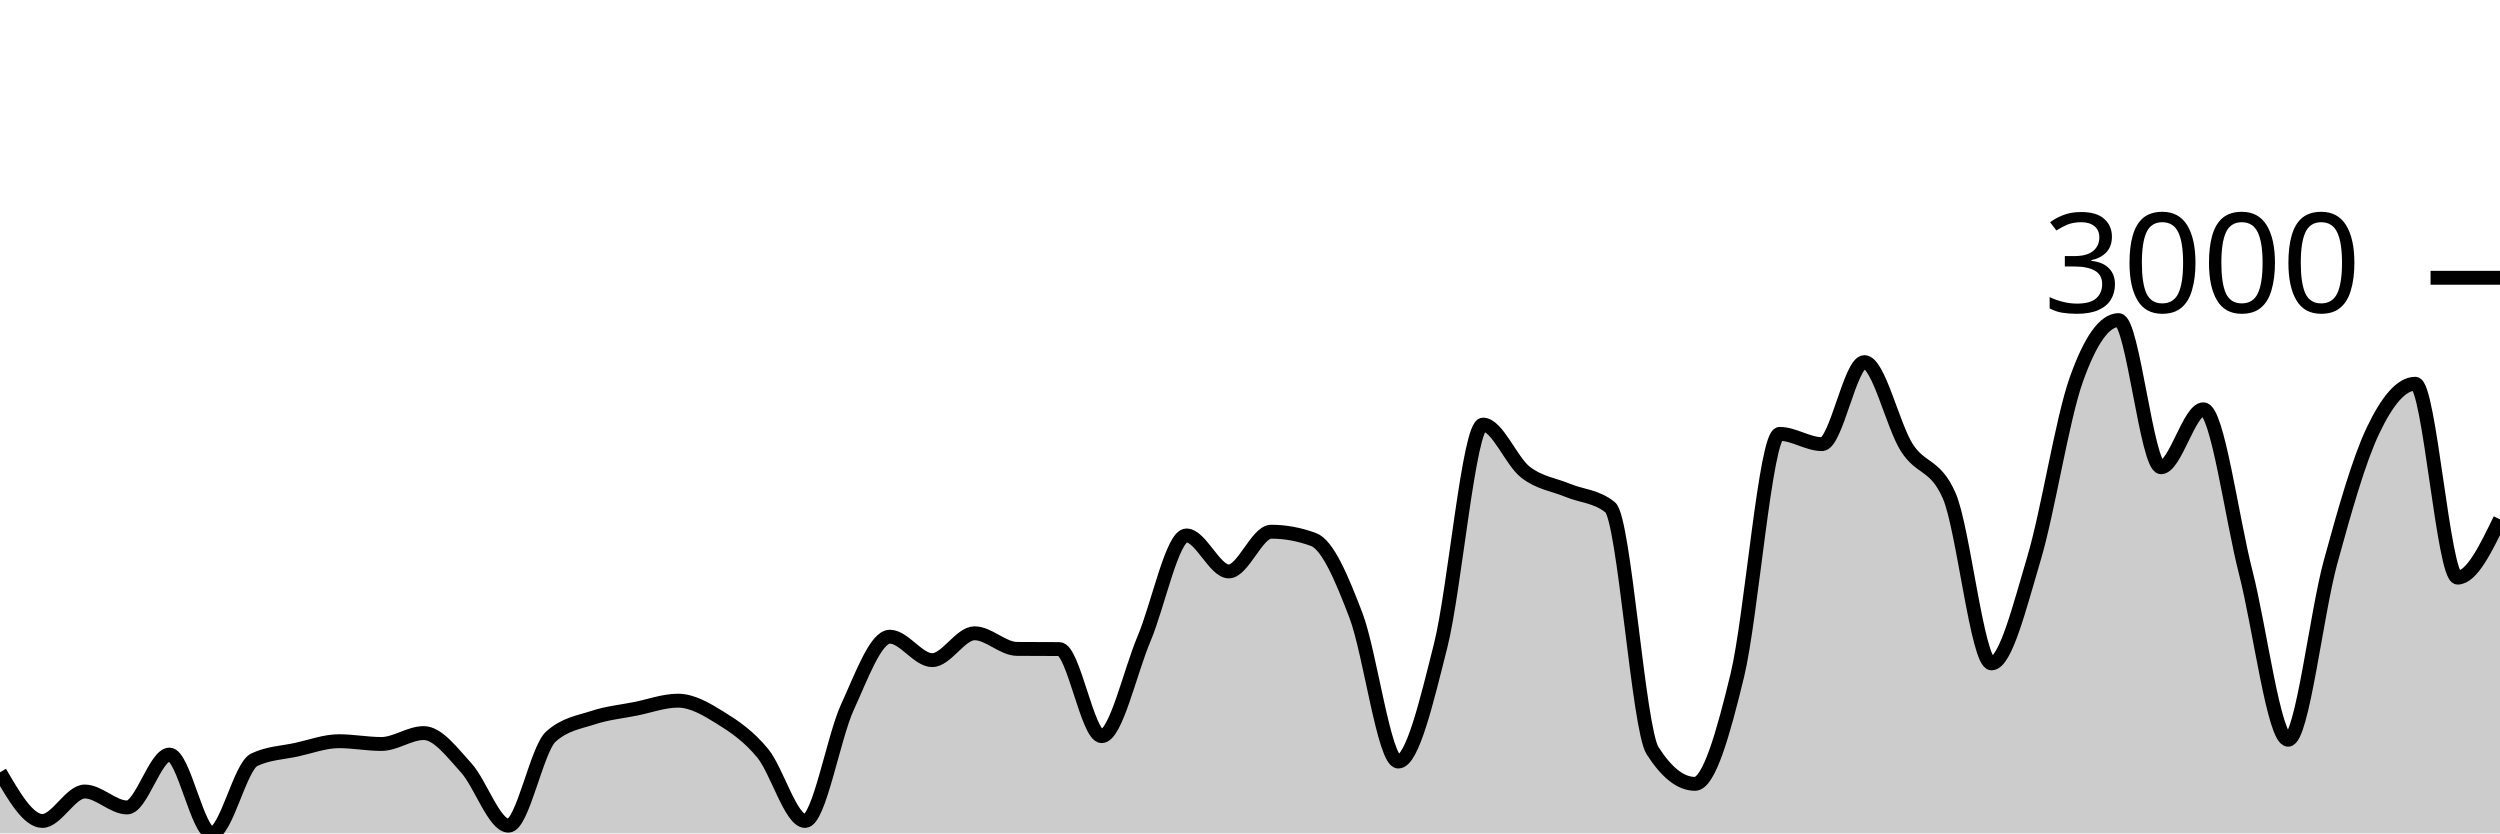
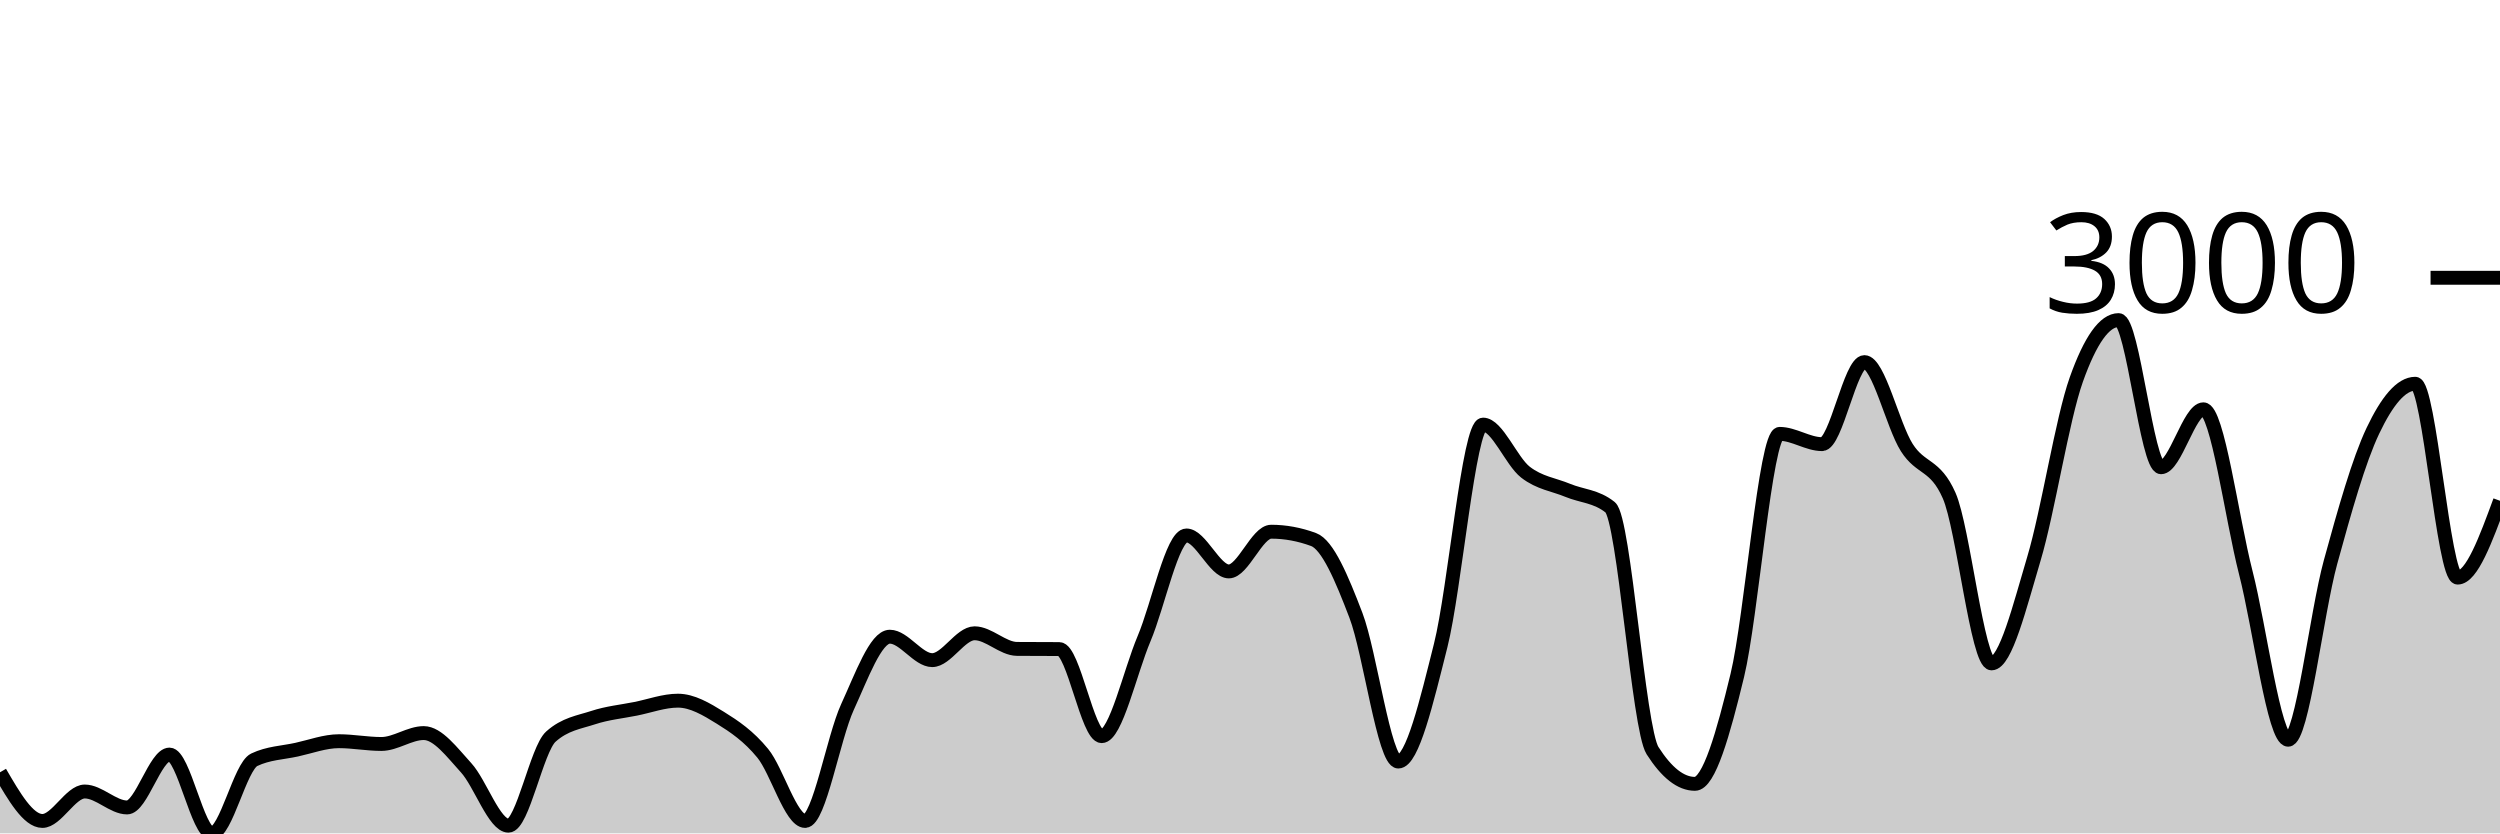
<svg xmlns="http://www.w3.org/2000/svg" viewBox="0 0 180 60">
  <g transform="translate(0,20)">
-     <path class="area" fill="rgba(0, 0, 0, 0.2)" d="M0,35.605C1.017,37.357,2.034,39.109,3.051,39.109C4.068,39.109,5.085,36.988,6.102,36.988C7.119,36.988,8.136,38.137,9.153,38.137C10.169,38.137,11.186,34.328,12.203,34.328C13.22,34.328,14.237,40,15.254,40C16.271,40,17.288,35.187,18.305,34.703C19.322,34.218,20.339,34.199,21.356,33.976C22.373,33.753,23.39,33.367,24.407,33.367C25.424,33.367,26.441,33.566,27.458,33.566C28.475,33.566,29.492,32.781,30.508,32.781C31.525,32.781,32.542,34.165,33.559,35.277C34.576,36.388,35.593,39.449,36.61,39.449C37.627,39.449,38.644,33.953,39.661,33.038C40.678,32.124,41.695,32.001,42.712,31.667C43.729,31.333,44.746,31.237,45.763,31.034C46.78,30.831,47.797,30.448,48.814,30.448C49.831,30.448,50.847,31.048,51.864,31.679C52.881,32.31,53.898,32.995,54.915,34.234C55.932,35.472,56.949,39.109,57.966,39.109C58.983,39.109,60,33.117,61.017,30.905C62.034,28.694,63.051,25.842,64.068,25.842C65.085,25.842,66.102,27.53,67.119,27.53C68.136,27.53,69.153,25.596,70.169,25.596C71.186,25.596,72.203,26.714,73.22,26.721C74.237,26.729,75.254,26.725,76.271,26.733C77.288,26.741,78.305,33.003,79.322,33.003C80.339,33.003,81.356,28.391,82.373,25.983C83.39,23.575,84.407,18.553,85.424,18.553C86.441,18.553,87.458,21.143,88.475,21.143C89.492,21.143,90.508,18.283,91.525,18.283C92.542,18.283,93.559,18.471,94.576,18.846C95.593,19.221,96.61,21.643,97.627,24.307C98.644,26.971,99.661,34.832,100.678,34.832C101.695,34.832,102.712,30.519,103.729,26.475C104.746,22.432,105.763,10.571,106.78,10.571C107.797,10.571,108.814,13.204,109.831,13.994C110.847,14.783,111.864,14.884,112.881,15.306C113.898,15.728,114.915,15.712,115.932,16.525C116.949,17.338,117.966,32.452,118.983,34.046C120,35.64,121.017,36.437,122.034,36.437C123.051,36.437,124.068,32.831,125.085,28.632C126.102,24.432,127.119,11.239,128.136,11.239C129.153,11.239,130.169,11.978,131.186,11.978C132.203,11.978,133.22,6.071,134.237,6.071C135.254,6.071,136.271,10.622,137.288,12.224C138.305,13.826,139.322,13.376,140.339,15.681C141.356,17.986,142.373,27.764,143.39,27.764C144.407,27.764,145.424,23.633,146.441,20.229C147.458,16.824,148.475,10.196,149.492,7.337C150.508,4.477,151.525,3.047,152.542,3.047C153.559,3.047,154.576,13.642,155.593,13.642C156.61,13.642,157.627,9.47,158.644,9.47C159.661,9.47,160.678,17.259,161.695,21.225C162.712,25.19,163.729,33.261,164.746,33.261C165.763,33.261,166.78,24.182,167.797,20.475C168.814,16.767,169.831,13.158,170.847,11.017C171.864,8.876,172.881,7.63,173.898,7.63C174.915,7.63,175.932,21.588,176.949,21.588C177.966,21.588,178.983,19.49,180,17.392L180,40C178.983,40,177.966,40,176.949,40C175.932,40,174.915,40,173.898,40C172.881,40,171.864,40,170.847,40C169.831,40,168.814,40,167.797,40C166.78,40,165.763,40,164.746,40C163.729,40,162.712,40,161.695,40C160.678,40,159.661,40,158.644,40C157.627,40,156.61,40,155.593,40C154.576,40,153.559,40,152.542,40C151.525,40,150.508,40,149.492,40C148.475,40,147.458,40,146.441,40C145.424,40,144.407,40,143.39,40C142.373,40,141.356,40,140.339,40C139.322,40,138.305,40,137.288,40C136.271,40,135.254,40,134.237,40C133.22,40,132.203,40,131.186,40C130.169,40,129.153,40,128.136,40C127.119,40,126.102,40,125.085,40C124.068,40,123.051,40,122.034,40C121.017,40,120,40,118.983,40C117.966,40,116.949,40,115.932,40C114.915,40,113.898,40,112.881,40C111.864,40,110.847,40,109.831,40C108.814,40,107.797,40,106.78,40C105.763,40,104.746,40,103.729,40C102.712,40,101.695,40,100.678,40C99.661,40,98.644,40,97.627,40C96.61,40,95.593,40,94.576,40C93.559,40,92.542,40,91.525,40C90.508,40,89.492,40,88.475,40C87.458,40,86.441,40,85.424,40C84.407,40,83.39,40,82.373,40C81.356,40,80.339,40,79.322,40C78.305,40,77.288,40,76.271,40C75.254,40,74.237,40,73.22,40C72.203,40,71.186,40,70.169,40C69.153,40,68.136,40,67.119,40C66.102,40,65.085,40,64.068,40C63.051,40,62.034,40,61.017,40C60,40,58.983,40,57.966,40C56.949,40,55.932,40,54.915,40C53.898,40,52.881,40,51.864,40C50.847,40,49.831,40,48.814,40C47.797,40,46.78,40,45.763,40C44.746,40,43.729,40,42.712,40C41.695,40,40.678,40,39.661,40C38.644,40,37.627,40,36.61,40C35.593,40,34.576,40,33.559,40C32.542,40,31.525,40,30.508,40C29.492,40,28.475,40,27.458,40C26.441,40,25.424,40,24.407,40C23.39,40,22.373,40,21.356,40C20.339,40,19.322,40,18.305,40C17.288,40,16.271,40,15.254,40C14.237,40,13.22,40,12.203,40C11.186,40,10.169,40,9.153,40C8.136,40,7.119,40,6.102,40C5.085,40,4.068,40,3.051,40C2.034,40,1.017,40,0,40Z" />
-     <path class="line" stroke="black" fill="none" d="M0,35.605C1.017,37.357,2.034,39.109,3.051,39.109C4.068,39.109,5.085,36.988,6.102,36.988C7.119,36.988,8.136,38.137,9.153,38.137C10.169,38.137,11.186,34.328,12.203,34.328C13.22,34.328,14.237,40,15.254,40C16.271,40,17.288,35.187,18.305,34.703C19.322,34.218,20.339,34.199,21.356,33.976C22.373,33.753,23.39,33.367,24.407,33.367C25.424,33.367,26.441,33.566,27.458,33.566C28.475,33.566,29.492,32.781,30.508,32.781C31.525,32.781,32.542,34.165,33.559,35.277C34.576,36.388,35.593,39.449,36.61,39.449C37.627,39.449,38.644,33.953,39.661,33.038C40.678,32.124,41.695,32.001,42.712,31.667C43.729,31.333,44.746,31.237,45.763,31.034C46.78,30.831,47.797,30.448,48.814,30.448C49.831,30.448,50.847,31.048,51.864,31.679C52.881,32.31,53.898,32.995,54.915,34.234C55.932,35.472,56.949,39.109,57.966,39.109C58.983,39.109,60,33.117,61.017,30.905C62.034,28.694,63.051,25.842,64.068,25.842C65.085,25.842,66.102,27.53,67.119,27.53C68.136,27.53,69.153,25.596,70.169,25.596C71.186,25.596,72.203,26.714,73.22,26.721C74.237,26.729,75.254,26.725,76.271,26.733C77.288,26.741,78.305,33.003,79.322,33.003C80.339,33.003,81.356,28.391,82.373,25.983C83.39,23.575,84.407,18.553,85.424,18.553C86.441,18.553,87.458,21.143,88.475,21.143C89.492,21.143,90.508,18.283,91.525,18.283C92.542,18.283,93.559,18.471,94.576,18.846C95.593,19.221,96.61,21.643,97.627,24.307C98.644,26.971,99.661,34.832,100.678,34.832C101.695,34.832,102.712,30.519,103.729,26.475C104.746,22.432,105.763,10.571,106.78,10.571C107.797,10.571,108.814,13.204,109.831,13.994C110.847,14.783,111.864,14.884,112.881,15.306C113.898,15.728,114.915,15.712,115.932,16.525C116.949,17.338,117.966,32.452,118.983,34.046C120,35.64,121.017,36.437,122.034,36.437C123.051,36.437,124.068,32.831,125.085,28.632C126.102,24.432,127.119,11.239,128.136,11.239C129.153,11.239,130.169,11.978,131.186,11.978C132.203,11.978,133.22,6.071,134.237,6.071C135.254,6.071,136.271,10.622,137.288,12.224C138.305,13.826,139.322,13.376,140.339,15.681C141.356,17.986,142.373,27.764,143.39,27.764C144.407,27.764,145.424,23.633,146.441,20.229C147.458,16.824,148.475,10.196,149.492,7.337C150.508,4.477,151.525,3.047,152.542,3.047C153.559,3.047,154.576,13.642,155.593,13.642C156.61,13.642,157.627,9.47,158.644,9.47C159.661,9.47,160.678,17.259,161.695,21.225C162.712,25.19,163.729,33.261,164.746,33.261C165.763,33.261,166.78,24.182,167.797,20.475C168.814,16.767,169.831,13.158,170.847,11.017C171.864,8.876,172.881,7.63,173.898,7.63C174.915,7.63,175.932,21.588,176.949,21.588C177.966,21.588,178.983,19.49,180,17.392" />
+     <path class="area" fill="rgba(0, 0, 0, 0.2)" d="M0,35.605C1.017,37.357,2.034,39.109,3.051,39.109C4.068,39.109,5.085,36.988,6.102,36.988C7.119,36.988,8.136,38.137,9.153,38.137C10.169,38.137,11.186,34.328,12.203,34.328C13.22,34.328,14.237,40,15.254,40C16.271,40,17.288,35.187,18.305,34.703C19.322,34.218,20.339,34.199,21.356,33.976C22.373,33.753,23.39,33.367,24.407,33.367C25.424,33.367,26.441,33.566,27.458,33.566C28.475,33.566,29.492,32.781,30.508,32.781C31.525,32.781,32.542,34.165,33.559,35.277C34.576,36.388,35.593,39.449,36.61,39.449C37.627,39.449,38.644,33.953,39.661,33.038C40.678,32.124,41.695,32.001,42.712,31.667C43.729,31.333,44.746,31.237,45.763,31.034C46.78,30.831,47.797,30.448,48.814,30.448C49.831,30.448,50.847,31.048,51.864,31.679C52.881,32.31,53.898,32.995,54.915,34.234C55.932,35.472,56.949,39.109,57.966,39.109C58.983,39.109,60,33.117,61.017,30.905C62.034,28.694,63.051,25.842,64.068,25.842C65.085,25.842,66.102,27.53,67.119,27.53C68.136,27.53,69.153,25.596,70.169,25.596C71.186,25.596,72.203,26.714,73.22,26.721C74.237,26.729,75.254,26.725,76.271,26.733C77.288,26.741,78.305,33.003,79.322,33.003C80.339,33.003,81.356,28.391,82.373,25.983C83.39,23.575,84.407,18.553,85.424,18.553C86.441,18.553,87.458,21.143,88.475,21.143C89.492,21.143,90.508,18.283,91.525,18.283C92.542,18.283,93.559,18.471,94.576,18.846C95.593,19.221,96.61,21.643,97.627,24.307C98.644,26.971,99.661,34.832,100.678,34.832C101.695,34.832,102.712,30.519,103.729,26.475C104.746,22.432,105.763,10.571,106.78,10.571C107.797,10.571,108.814,13.204,109.831,13.994C110.847,14.783,111.864,14.884,112.881,15.306C113.898,15.728,114.915,15.712,115.932,16.525C116.949,17.338,117.966,32.452,118.983,34.046C120,35.64,121.017,36.437,122.034,36.437C123.051,36.437,124.068,32.831,125.085,28.632C126.102,24.432,127.119,11.239,128.136,11.239C129.153,11.239,130.169,11.978,131.186,11.978C132.203,11.978,133.22,6.071,134.237,6.071C135.254,6.071,136.271,10.622,137.288,12.224C138.305,13.826,139.322,13.376,140.339,15.681C141.356,17.986,142.373,27.764,143.39,27.764C144.407,27.764,145.424,23.633,146.441,20.229C147.458,16.824,148.475,10.196,149.492,7.337C150.508,4.477,151.525,3.047,152.542,3.047C153.559,3.047,154.576,13.642,155.593,13.642C156.61,13.642,157.627,9.47,158.644,9.47C159.661,9.47,160.678,17.259,161.695,21.225C162.712,25.19,163.729,33.261,164.746,33.261C165.763,33.261,166.78,24.182,167.797,20.475C168.814,16.767,169.831,13.158,170.847,11.017C171.864,8.876,172.881,7.63,173.898,7.63C174.915,7.63,175.932,21.588,176.949,21.588C177.966,21.588,178.983,18.822,180,16.056L180,40C178.983,40,177.966,40,176.949,40C175.932,40,174.915,40,173.898,40C172.881,40,171.864,40,170.847,40C169.831,40,168.814,40,167.797,40C166.78,40,165.763,40,164.746,40C163.729,40,162.712,40,161.695,40C160.678,40,159.661,40,158.644,40C157.627,40,156.61,40,155.593,40C154.576,40,153.559,40,152.542,40C151.525,40,150.508,40,149.492,40C148.475,40,147.458,40,146.441,40C145.424,40,144.407,40,143.39,40C142.373,40,141.356,40,140.339,40C139.322,40,138.305,40,137.288,40C136.271,40,135.254,40,134.237,40C133.22,40,132.203,40,131.186,40C130.169,40,129.153,40,128.136,40C127.119,40,126.102,40,125.085,40C124.068,40,123.051,40,122.034,40C121.017,40,120,40,118.983,40C117.966,40,116.949,40,115.932,40C114.915,40,113.898,40,112.881,40C111.864,40,110.847,40,109.831,40C108.814,40,107.797,40,106.78,40C105.763,40,104.746,40,103.729,40C102.712,40,101.695,40,100.678,40C99.661,40,98.644,40,97.627,40C96.61,40,95.593,40,94.576,40C93.559,40,92.542,40,91.525,40C90.508,40,89.492,40,88.475,40C87.458,40,86.441,40,85.424,40C84.407,40,83.39,40,82.373,40C81.356,40,80.339,40,79.322,40C78.305,40,77.288,40,76.271,40C75.254,40,74.237,40,73.22,40C72.203,40,71.186,40,70.169,40C69.153,40,68.136,40,67.119,40C66.102,40,65.085,40,64.068,40C63.051,40,62.034,40,61.017,40C60,40,58.983,40,57.966,40C56.949,40,55.932,40,54.915,40C53.898,40,52.881,40,51.864,40C50.847,40,49.831,40,48.814,40C47.797,40,46.78,40,45.763,40C44.746,40,43.729,40,42.712,40C41.695,40,40.678,40,39.661,40C38.644,40,37.627,40,36.61,40C35.593,40,34.576,40,33.559,40C32.542,40,31.525,40,30.508,40C29.492,40,28.475,40,27.458,40C26.441,40,25.424,40,24.407,40C23.39,40,22.373,40,21.356,40C20.339,40,19.322,40,18.305,40C17.288,40,16.271,40,15.254,40C14.237,40,13.22,40,12.203,40C11.186,40,10.169,40,9.153,40C8.136,40,7.119,40,6.102,40C5.085,40,4.068,40,3.051,40C2.034,40,1.017,40,0,40Z" />
+     <path class="line" stroke="black" fill="none" d="M0,35.605C1.017,37.357,2.034,39.109,3.051,39.109C4.068,39.109,5.085,36.988,6.102,36.988C7.119,36.988,8.136,38.137,9.153,38.137C10.169,38.137,11.186,34.328,12.203,34.328C13.22,34.328,14.237,40,15.254,40C16.271,40,17.288,35.187,18.305,34.703C19.322,34.218,20.339,34.199,21.356,33.976C22.373,33.753,23.39,33.367,24.407,33.367C25.424,33.367,26.441,33.566,27.458,33.566C28.475,33.566,29.492,32.781,30.508,32.781C31.525,32.781,32.542,34.165,33.559,35.277C34.576,36.388,35.593,39.449,36.61,39.449C37.627,39.449,38.644,33.953,39.661,33.038C40.678,32.124,41.695,32.001,42.712,31.667C43.729,31.333,44.746,31.237,45.763,31.034C46.78,30.831,47.797,30.448,48.814,30.448C49.831,30.448,50.847,31.048,51.864,31.679C52.881,32.31,53.898,32.995,54.915,34.234C55.932,35.472,56.949,39.109,57.966,39.109C58.983,39.109,60,33.117,61.017,30.905C62.034,28.694,63.051,25.842,64.068,25.842C65.085,25.842,66.102,27.53,67.119,27.53C68.136,27.53,69.153,25.596,70.169,25.596C71.186,25.596,72.203,26.714,73.22,26.721C74.237,26.729,75.254,26.725,76.271,26.733C77.288,26.741,78.305,33.003,79.322,33.003C80.339,33.003,81.356,28.391,82.373,25.983C83.39,23.575,84.407,18.553,85.424,18.553C86.441,18.553,87.458,21.143,88.475,21.143C89.492,21.143,90.508,18.283,91.525,18.283C92.542,18.283,93.559,18.471,94.576,18.846C95.593,19.221,96.61,21.643,97.627,24.307C98.644,26.971,99.661,34.832,100.678,34.832C101.695,34.832,102.712,30.519,103.729,26.475C104.746,22.432,105.763,10.571,106.78,10.571C107.797,10.571,108.814,13.204,109.831,13.994C110.847,14.783,111.864,14.884,112.881,15.306C113.898,15.728,114.915,15.712,115.932,16.525C116.949,17.338,117.966,32.452,118.983,34.046C120,35.64,121.017,36.437,122.034,36.437C123.051,36.437,124.068,32.831,125.085,28.632C126.102,24.432,127.119,11.239,128.136,11.239C129.153,11.239,130.169,11.978,131.186,11.978C132.203,11.978,133.22,6.071,134.237,6.071C135.254,6.071,136.271,10.622,137.288,12.224C138.305,13.826,139.322,13.376,140.339,15.681C141.356,17.986,142.373,27.764,143.39,27.764C144.407,27.764,145.424,23.633,146.441,20.229C147.458,16.824,148.475,10.196,149.492,7.337C150.508,4.477,151.525,3.047,152.542,3.047C153.559,3.047,154.576,13.642,155.593,13.642C156.61,13.642,157.627,9.47,158.644,9.47C159.661,9.47,160.678,17.259,161.695,21.225C162.712,25.19,163.729,33.261,164.746,33.261C165.763,33.261,166.78,24.182,167.797,20.475C168.814,16.767,169.831,13.158,170.847,11.017C171.864,8.876,172.881,7.63,173.898,7.63C174.915,7.63,175.932,21.588,176.949,21.588C177.966,21.588,178.983,18.822,180,16.056" />
    <path class="axis-ceiling" stroke-width="1" stroke="black" fill="none" d="M175,0L180,0" />
    <text class="axis-ceiling-label" font-family="sans-serif" text-anchor="end" font-size="10px" x="170" y="2.5">3000</text>
  </g>
</svg>
